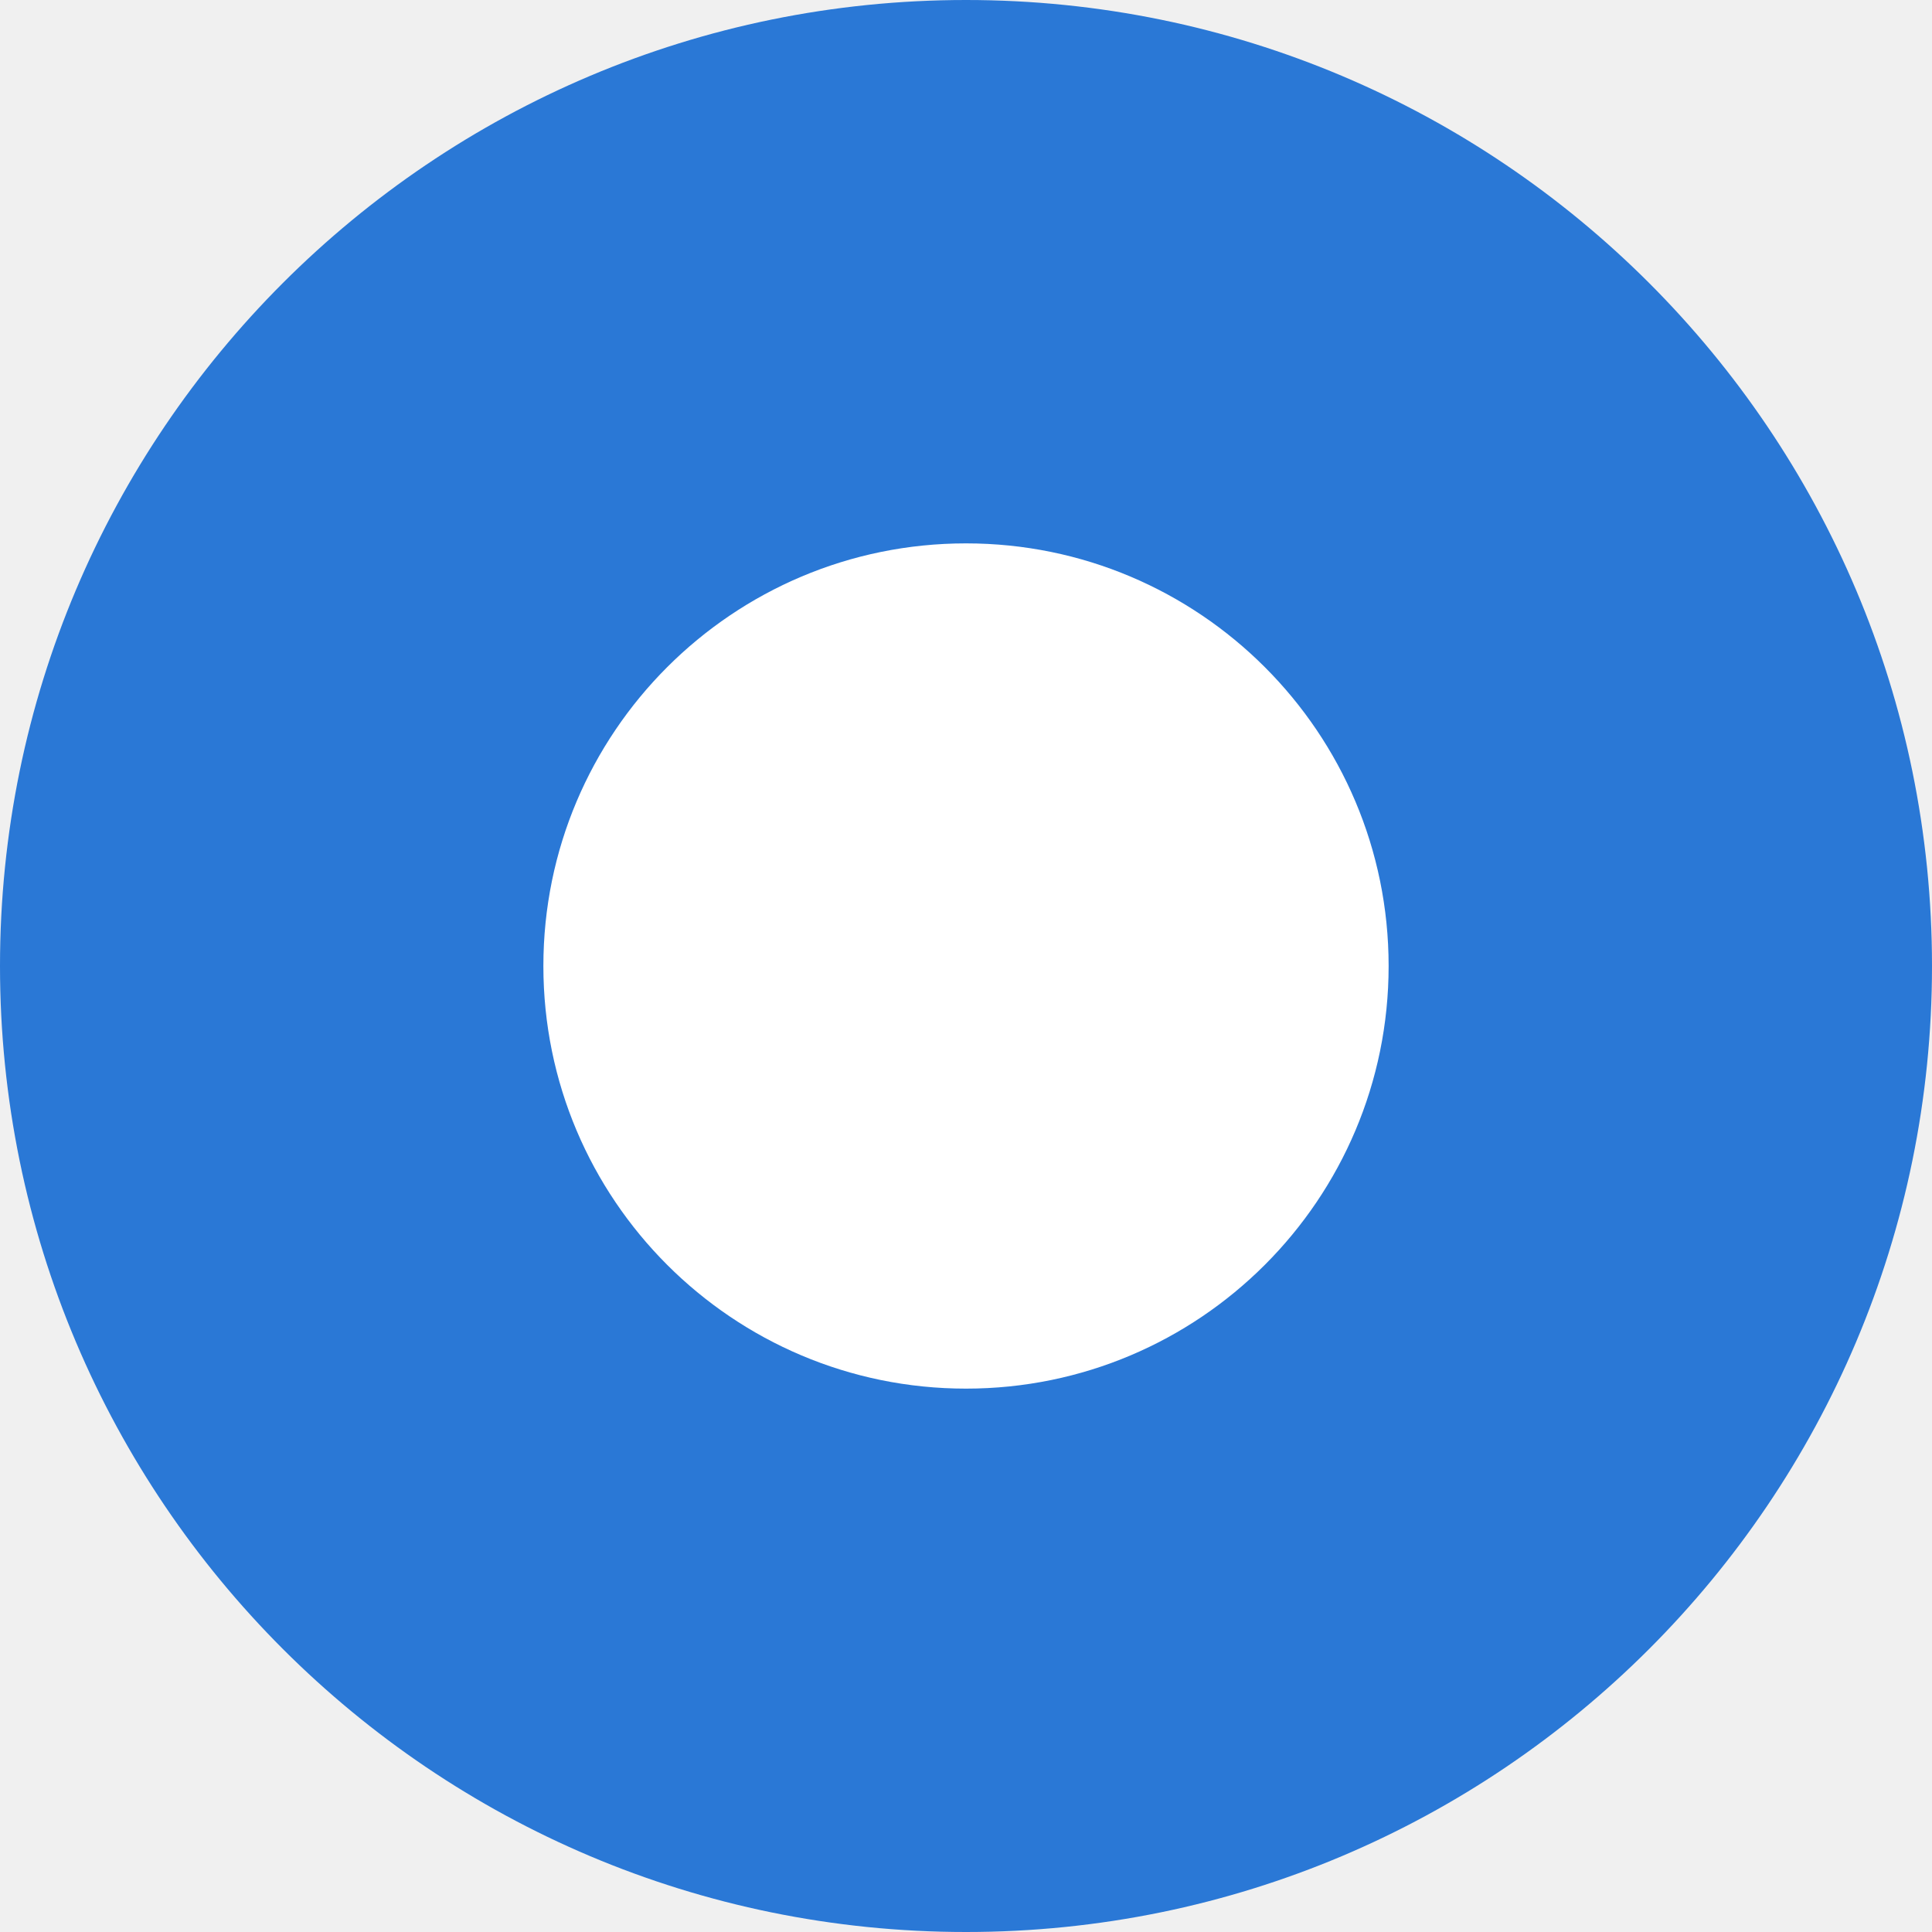
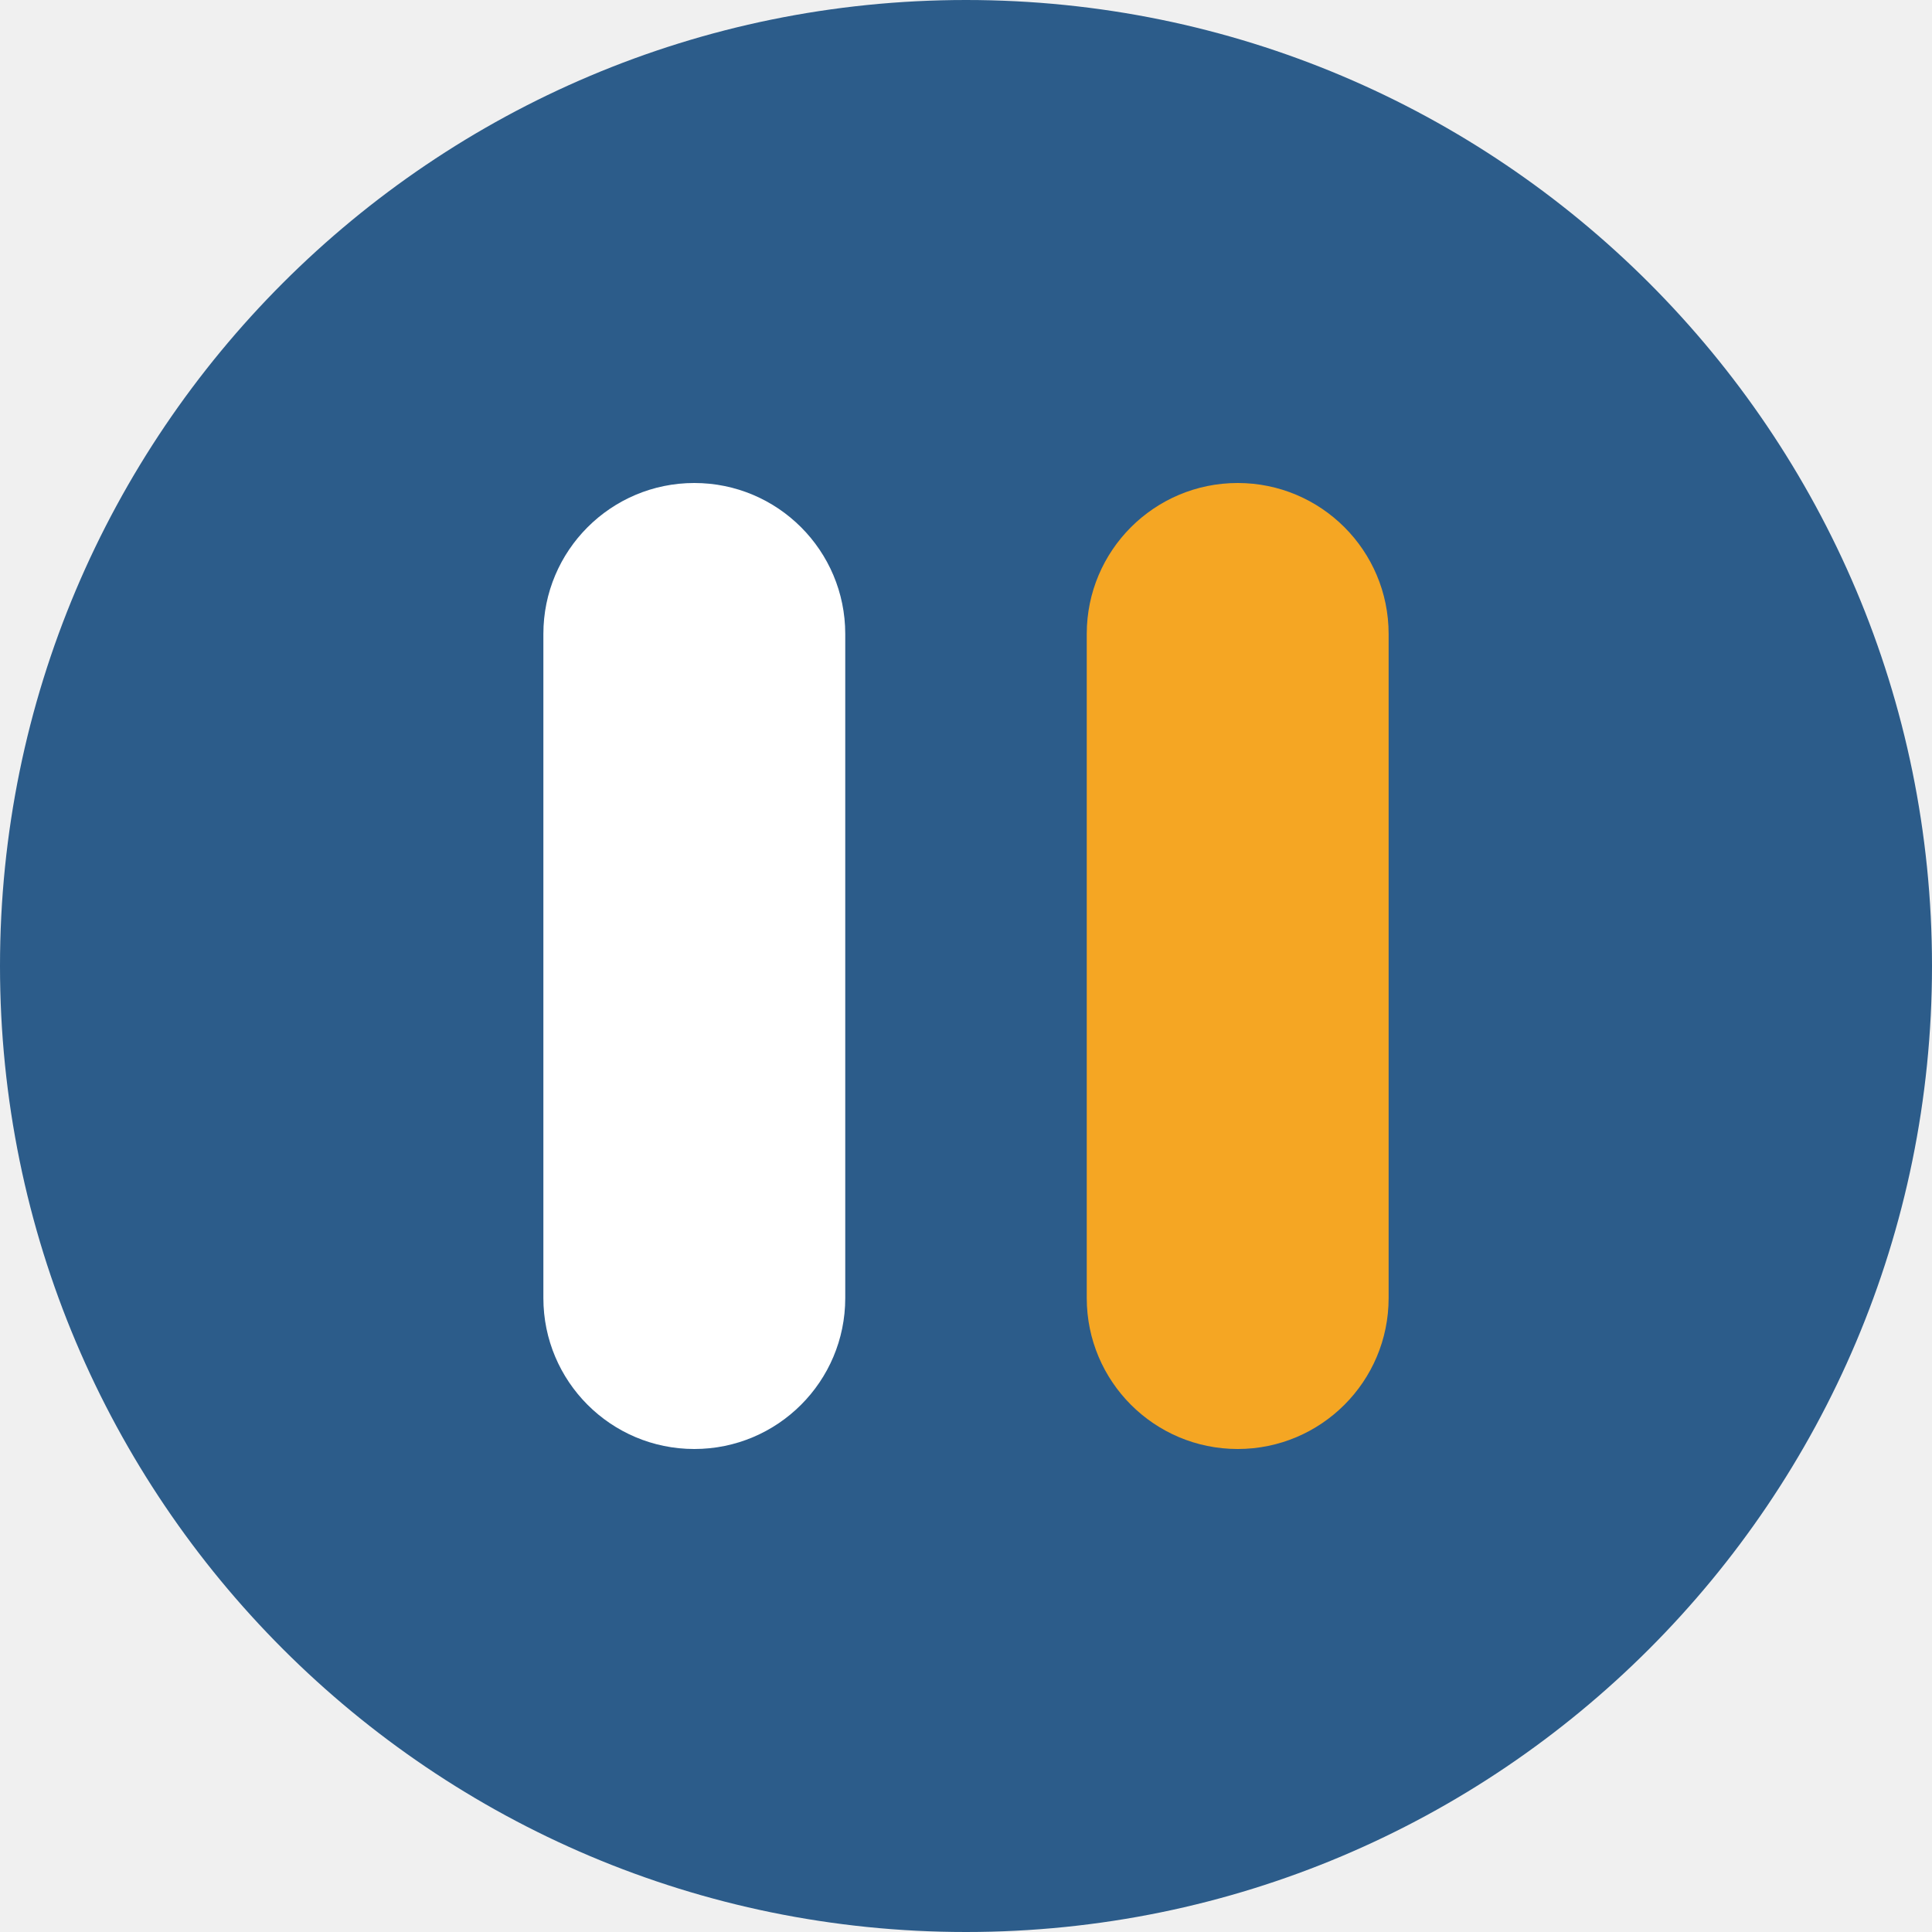
<svg xmlns="http://www.w3.org/2000/svg" width="32" height="32" viewBox="0 0 32 32">
-   <circle cx="16" cy="16" r="16" fill="#2a78d6" />
-   <circle cx="16" cy="16" r="7" fill="#ffffff" />
+   <circle cx="16" cy="16" r="16" fill="#2c5c8a" />
+   <rect x="9" y="8" width="5" height="16" rx="2.5" fill="#ffffff" />
+   <rect x="18" y="8" width="5" height="16" rx="2.5" fill="#f5a623" />
</svg>
